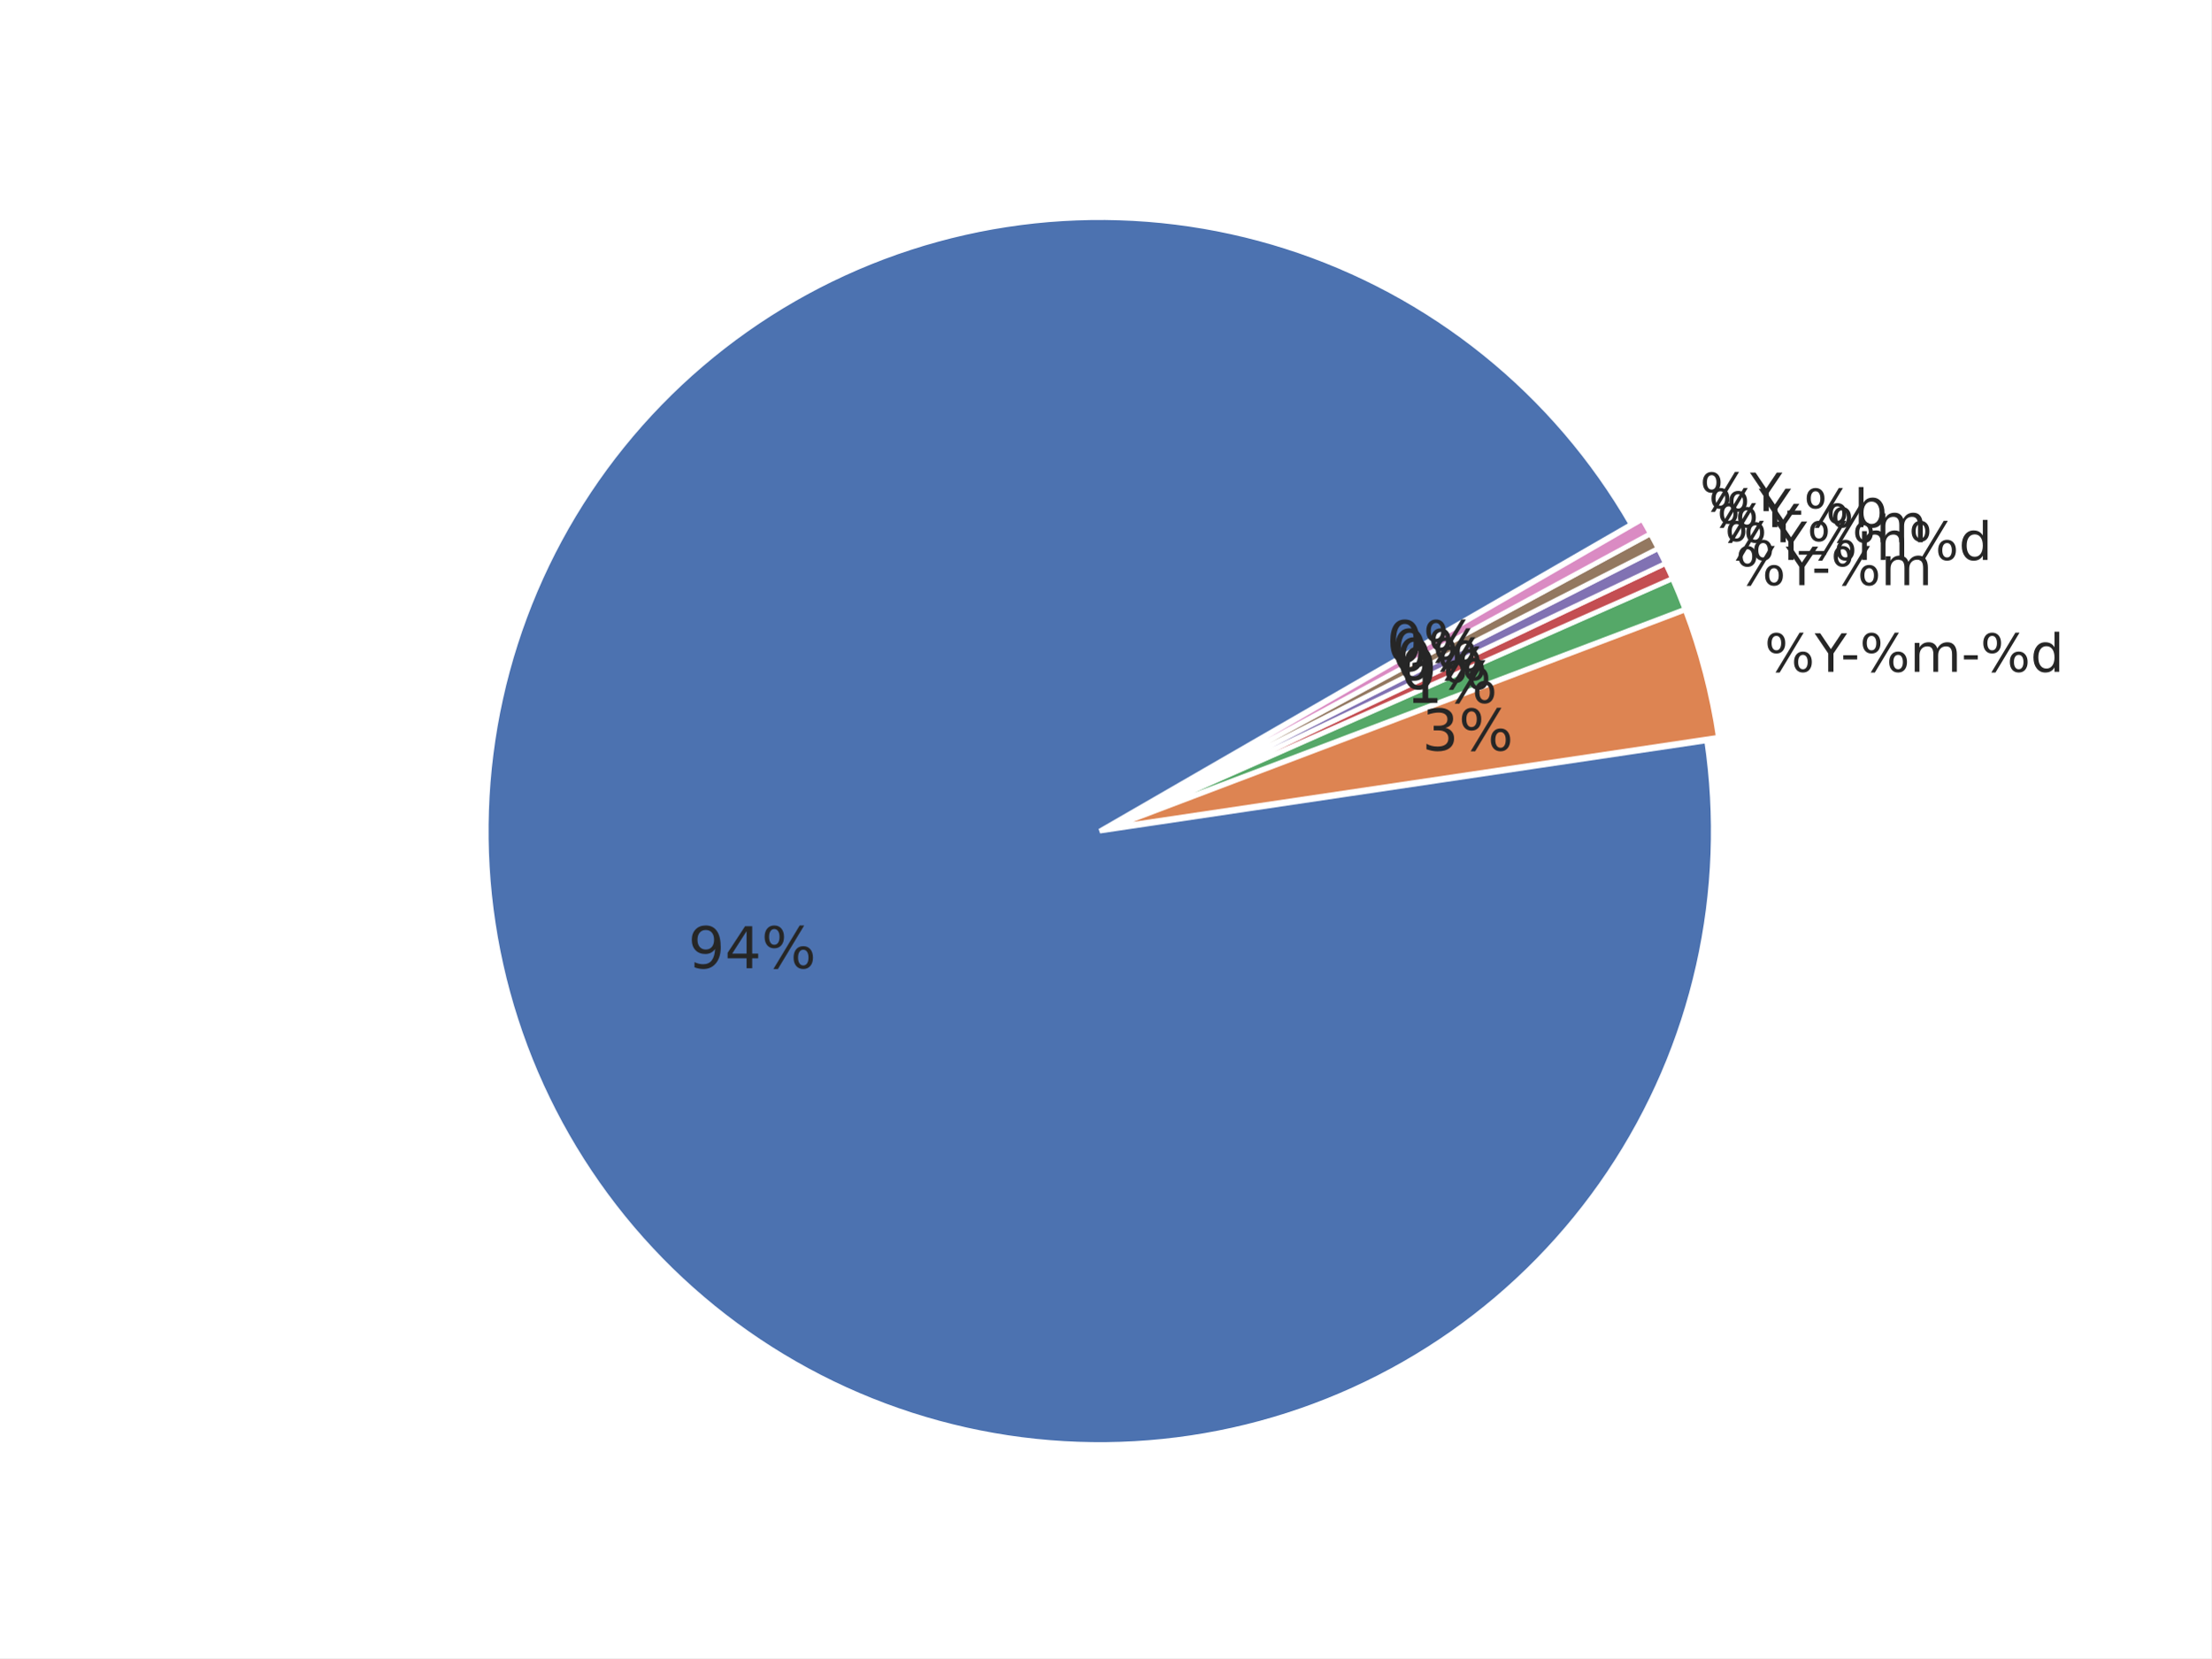
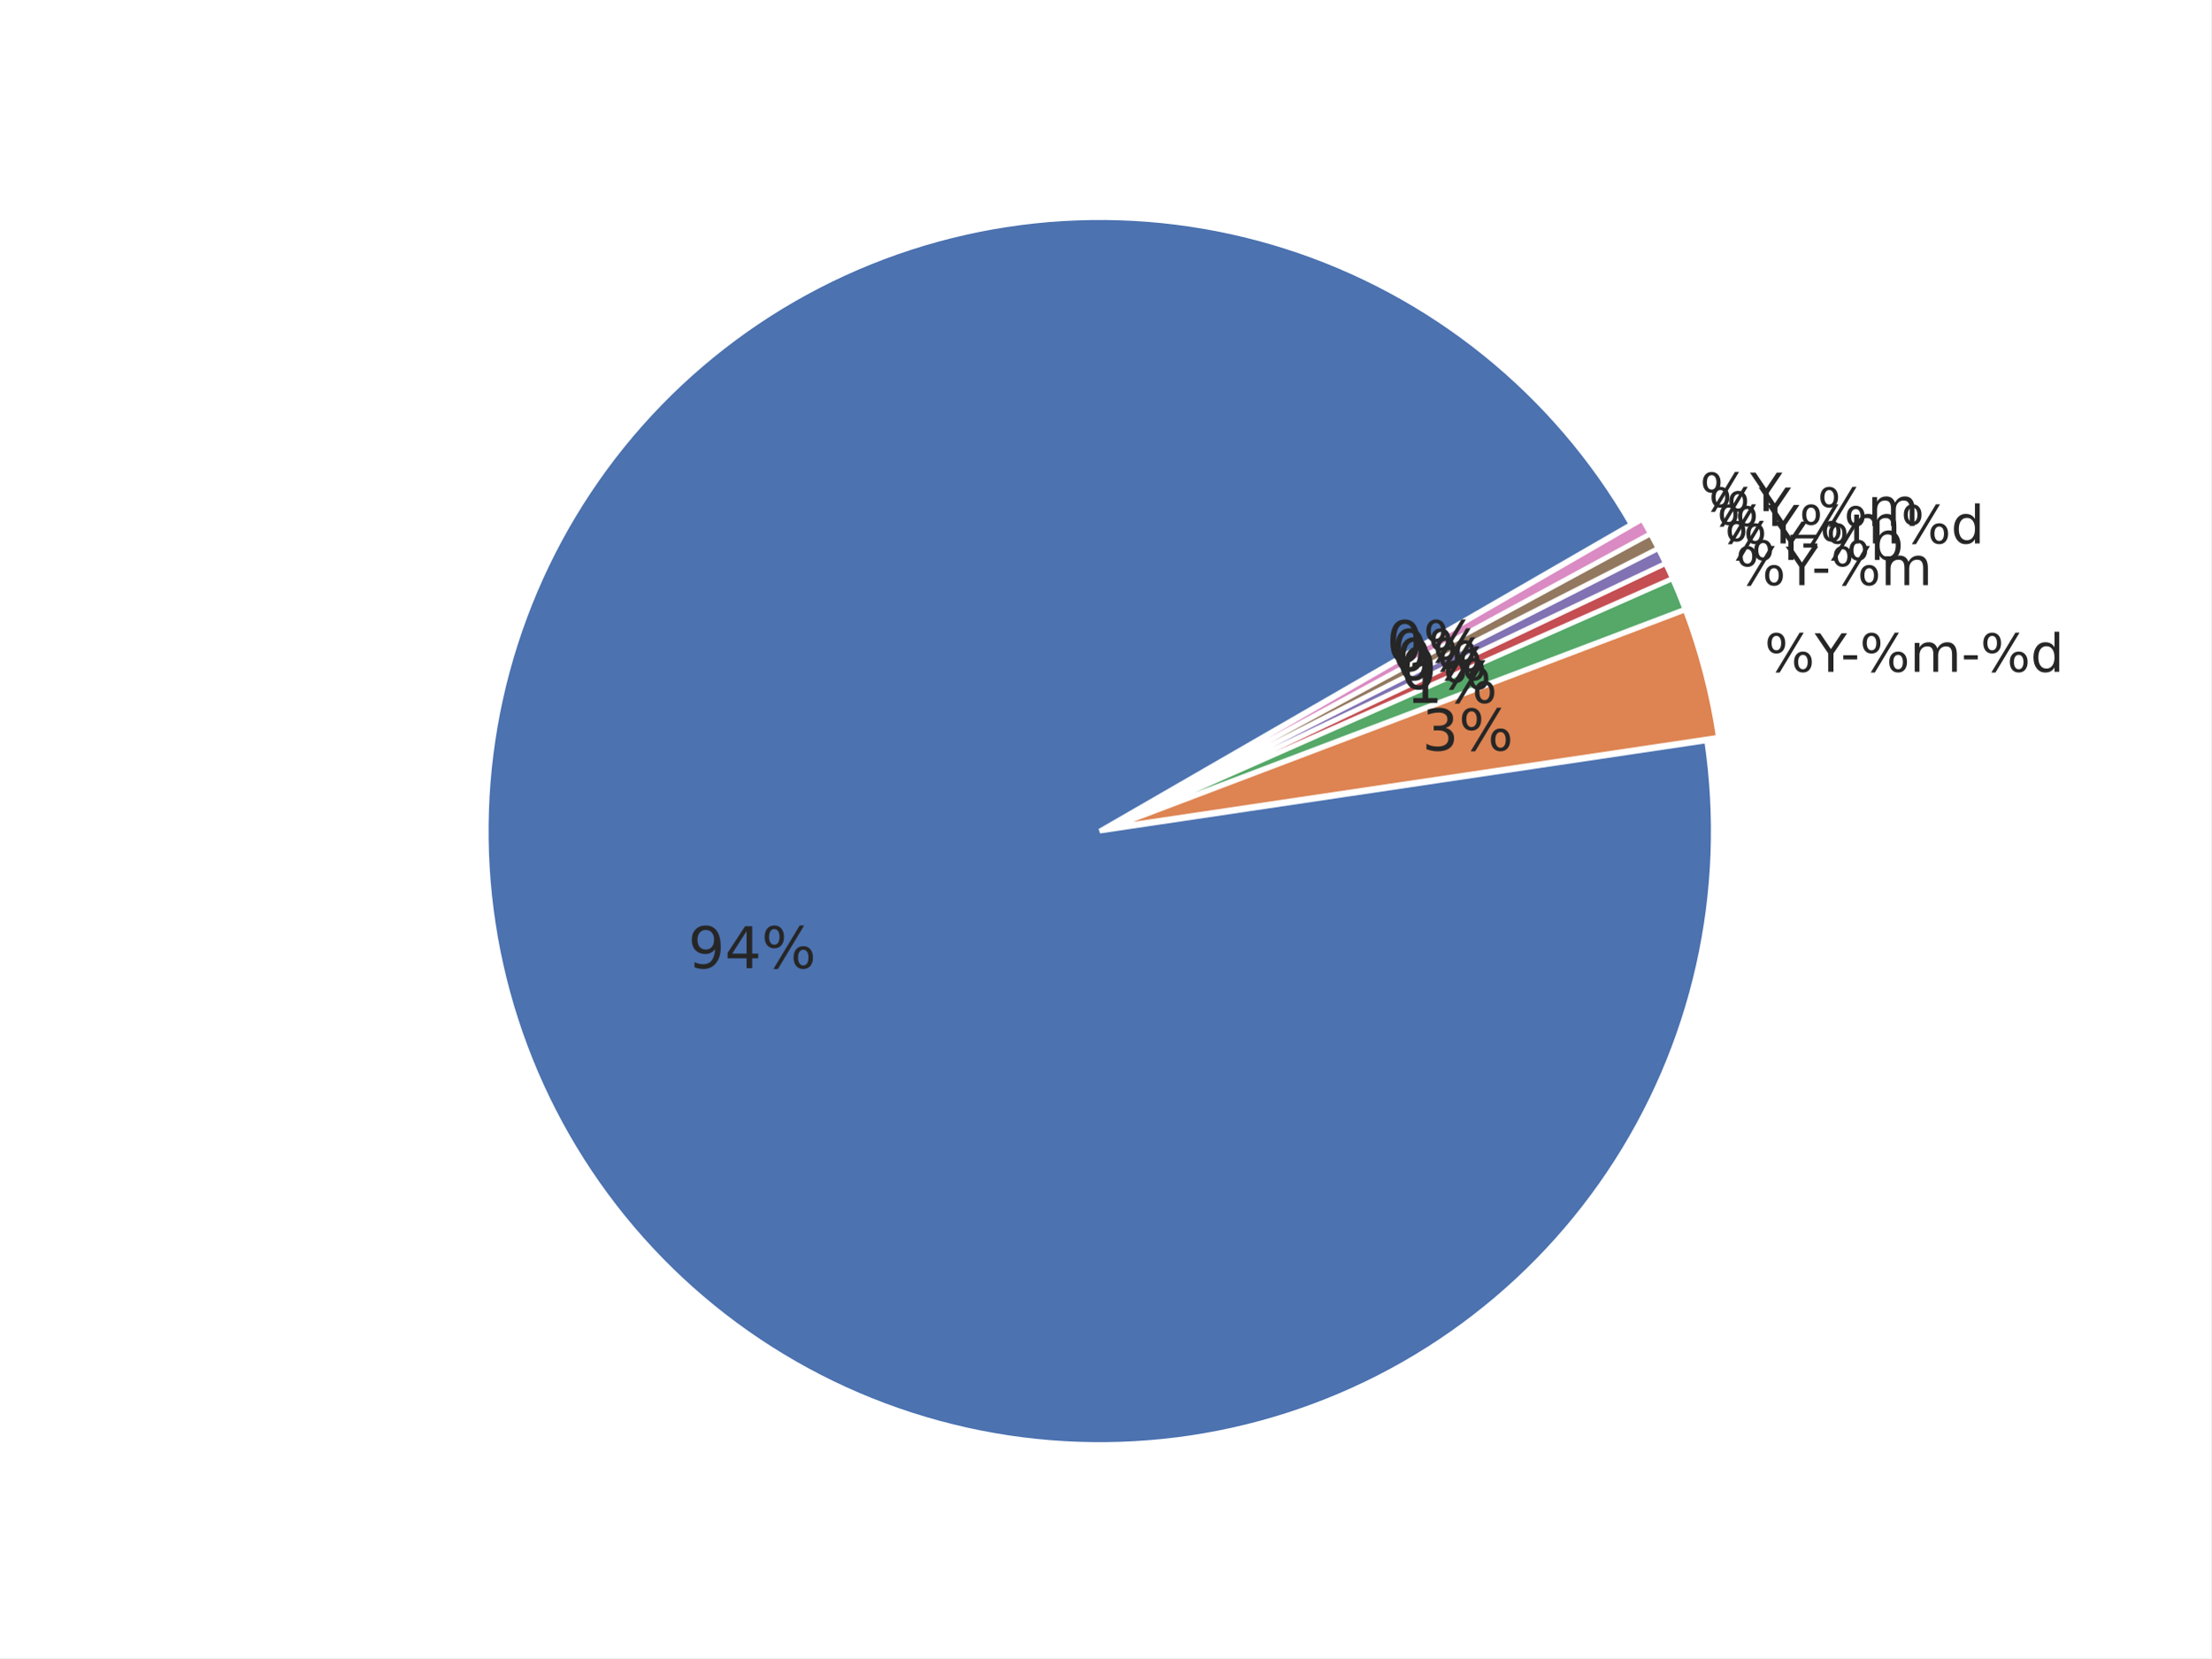
<svg xmlns="http://www.w3.org/2000/svg" xmlns:xlink="http://www.w3.org/1999/xlink" width="460.8pt" height="345.6pt" viewBox="0 0 460.8 345.6" version="1.1">
  <defs>
    <style type="text/css">*{stroke-linejoin: round; stroke-linecap: butt}</style>
  </defs>
  <g id="figure_1">
    <g id="patch_1">
      <path d="M 0 345.6  L 460.8 345.6  L 460.8 0  L 0 0  z " style="fill: #ffffff" />
    </g>
    <g id="axes_1">
      <g id="matplotlib.axis_1" />
      <g id="matplotlib.axis_2" />
      <g id="patch_2">
        <path d="M 339.933 109.285  C 332.042 95.618 321.689 83.529 309.398 73.63  C 297.107 63.732 283.089 56.193 268.054 51.397  C 253.019 46.601 237.225 44.63 221.472 45.582  C 205.719 46.535 190.278 50.396 175.931 56.97  C 161.583 63.543 148.576 72.716 137.568 84.024  C 126.559 95.332 117.739 108.581 111.553 123.1  C 105.367 137.618 101.922 153.157 101.393 168.93  C 100.863 184.703 103.258 200.438 108.456 215.339  C 113.654 230.24 121.566 244.05 131.791 256.071  C 142.016 268.092 154.379 278.117 168.253 285.638  C 182.127 293.159 197.274 298.047 212.928 300.055  C 228.581 302.062 244.471 301.154 259.794 297.377  C 275.117 293.601 289.61 287.02 302.537 277.968  C 315.464 268.916 326.605 257.548 335.395 244.441  C 344.185 231.334 350.473 216.712 353.94 201.317  C 357.407 185.921 357.995 170.015 355.673 154.405  L 229.193 173.221  z " style="fill: #4c72b0; stroke: #ffffff; stroke-linejoin: miter" />
      </g>
      <g id="patch_3">
        <path d="M 358.117 153.662  C 357.444 149.132 356.527 144.642 355.372 140.212  C 354.216 135.781 352.824 131.415 351.2 127.133  L 231.637 172.477  z " style="fill: #dd8452; stroke: #ffffff; stroke-linejoin: miter" />
      </g>
      <g id="patch_4">
        <path d="M 351.145 126.971  C 350.74 125.9 350.319 124.836 349.885 123.777  C 349.45 122.718 349.002 121.665 348.539 120.618  L 231.583 172.315  z " style="fill: #55a868; stroke: #ffffff; stroke-linejoin: miter" />
      </g>
      <g id="patch_5">
        <path d="M 348.519 120.571  C 348.287 120.048 348.052 119.526 347.814 119.005  C 347.576 118.485 347.334 117.967 347.088 117.45  L 231.563 172.267  z " style="fill: #c44e52; stroke: #ffffff; stroke-linejoin: miter" />
      </g>
      <g id="patch_6">
        <path d="M 347.074 117.419  C 346.828 116.902 346.58 116.386 346.327 115.873  C 346.075 115.359 345.819 114.847 345.56 114.337  L 231.548 172.236  z " style="fill: #8172b3; stroke: #ffffff; stroke-linejoin: miter" />
      </g>
      <g id="patch_7">
        <path d="M 345.545 114.306  C 345.286 113.796 345.023 113.287 344.757 112.781  C 344.491 112.274 344.222 111.769 343.949 111.266  L 231.532 172.206  z " style="fill: #937860; stroke: #ffffff; stroke-linejoin: miter" />
      </g>
      <g id="patch_8">
        <path d="M 343.933 111.236  C 343.66 110.733 343.384 110.231 343.105 109.732  C 342.825 109.233 342.542 108.735 342.256 108.239  L 231.516 172.176  z " style="fill: #da8bc3; stroke: #ffffff; stroke-linejoin: miter" />
      </g>
      <g id="text_1">
        <g style="fill: #262626" transform="translate(143.4147 201.8031) scale(0.12 -0.12)">
          <defs>
            <path id="DejaVuSans-39" d="M 703 97  L 703 672  Q 941 559 1184 500  Q 1428 441 1663 441  Q 2288 441 2617 861  Q 2947 1281 2994 2138  Q 2813 1869 2534 1725  Q 2256 1581 1919 1581  Q 1219 1581 811 2004  Q 403 2428 403 3163  Q 403 3881 828 4315  Q 1253 4750 1959 4750  Q 2769 4750 3195 4129  Q 3622 3509 3622 2328  Q 3622 1225 3098 567  Q 2575 -91 1691 -91  Q 1453 -91 1209 -44  Q 966 3 703 97  z M 1959 2075  Q 2384 2075 2632 2365  Q 2881 2656 2881 3163  Q 2881 3666 2632 3958  Q 2384 4250 1959 4250  Q 1534 4250 1286 3958  Q 1038 3666 1038 3163  Q 1038 2656 1286 2365  Q 1534 2075 1959 2075  z " transform="scale(0.015625)" />
            <path id="DejaVuSans-34" d="M 2419 4116  L 825 1625  L 2419 1625  L 2419 4116  z M 2253 4666  L 3047 4666  L 3047 1625  L 3713 1625  L 3713 1100  L 3047 1100  L 3047 0  L 2419 0  L 2419 1100  L 313 1100  L 313 1709  L 2253 4666  z " transform="scale(0.015625)" />
            <path id="DejaVuSans-25" d="M 4653 2053  Q 4381 2053 4226 1822  Q 4072 1591 4072 1178  Q 4072 772 4226 539  Q 4381 306 4653 306  Q 4919 306 5073 539  Q 5228 772 5228 1178  Q 5228 1588 5073 1820  Q 4919 2053 4653 2053  z M 4653 2450  Q 5147 2450 5437 2106  Q 5728 1763 5728 1178  Q 5728 594 5436 251  Q 5144 -91 4653 -91  Q 4153 -91 3862 251  Q 3572 594 3572 1178  Q 3572 1766 3864 2108  Q 4156 2450 4653 2450  z M 1428 4353  Q 1159 4353 1004 4120  Q 850 3888 850 3481  Q 850 3069 1003 2837  Q 1156 2606 1428 2606  Q 1700 2606 1854 2837  Q 2009 3069 2009 3481  Q 2009 3884 1853 4118  Q 1697 4353 1428 4353  z M 4250 4750  L 4750 4750  L 1831 -91  L 1331 -91  L 4250 4750  z M 1428 4750  Q 1922 4750 2215 4408  Q 2509 4066 2509 3481  Q 2509 2891 2217 2550  Q 1925 2209 1428 2209  Q 931 2209 642 2551  Q 353 2894 353 3481  Q 353 4063 643 4406  Q 934 4750 1428 4750  z " transform="scale(0.015625)" />
          </defs>
          <use xlink:href="#DejaVuSans-39" />
          <use xlink:href="#DejaVuSans-34" transform="translate(63.62305 0)" />
          <use xlink:href="#DejaVuSans-25" transform="translate(127.2461 0)" />
        </g>
      </g>
      <g id="text_2">
        <g style="fill: #262626" transform="translate(367.745 140.0202) scale(0.11 -0.11)">
          <defs>
            <path id="DejaVuSans-59" d="M -13 4666  L 666 4666  L 1959 2747  L 3244 4666  L 3922 4666  L 2272 2222  L 2272 0  L 1638 0  L 1638 2222  L -13 4666  z " transform="scale(0.015625)" />
            <path id="DejaVuSans-2d" d="M 313 2009  L 1997 2009  L 1997 1497  L 313 1497  L 313 2009  z " transform="scale(0.015625)" />
            <path id="DejaVuSans-6d" d="M 3328 2828  Q 3544 3216 3844 3400  Q 4144 3584 4550 3584  Q 5097 3584 5394 3201  Q 5691 2819 5691 2113  L 5691 0  L 5113 0  L 5113 2094  Q 5113 2597 4934 2840  Q 4756 3084 4391 3084  Q 3944 3084 3684 2787  Q 3425 2491 3425 1978  L 3425 0  L 2847 0  L 2847 2094  Q 2847 2600 2669 2842  Q 2491 3084 2119 3084  Q 1678 3084 1418 2786  Q 1159 2488 1159 1978  L 1159 0  L 581 0  L 581 3500  L 1159 3500  L 1159 2956  Q 1356 3278 1631 3431  Q 1906 3584 2284 3584  Q 2666 3584 2933 3390  Q 3200 3197 3328 2828  z " transform="scale(0.015625)" />
            <path id="DejaVuSans-64" d="M 2906 2969  L 2906 4863  L 3481 4863  L 3481 0  L 2906 0  L 2906 525  Q 2725 213 2448 61  Q 2172 -91 1784 -91  Q 1150 -91 751 415  Q 353 922 353 1747  Q 353 2572 751 3078  Q 1150 3584 1784 3584  Q 2172 3584 2448 3432  Q 2725 3281 2906 2969  z M 947 1747  Q 947 1113 1208 752  Q 1469 391 1925 391  Q 2381 391 2643 752  Q 2906 1113 2906 1747  Q 2906 2381 2643 2742  Q 2381 3103 1925 3103  Q 1469 3103 1208 2742  Q 947 2381 947 1747  z " transform="scale(0.015625)" />
          </defs>
          <use xlink:href="#DejaVuSans-25" />
          <use xlink:href="#DejaVuSans-59" transform="translate(95.01953 0)" />
          <use xlink:href="#DejaVuSans-2d" transform="translate(144.2285 0)" />
          <use xlink:href="#DejaVuSans-25" transform="translate(180.3125 0)" />
          <use xlink:href="#DejaVuSans-6d" transform="translate(275.332 0)" />
          <use xlink:href="#DejaVuSans-2d" transform="translate(372.7441 0)" />
          <use xlink:href="#DejaVuSans-25" transform="translate(408.8281 0)" />
          <use xlink:href="#DejaVuSans-64" transform="translate(503.8477 0)" />
        </g>
      </g>
      <g id="text_3">
        <g style="fill: #262626" transform="translate(296.3595 156.4291) scale(0.12 -0.12)">
          <defs>
            <path id="DejaVuSans-33" d="M 2597 2516  Q 3050 2419 3304 2112  Q 3559 1806 3559 1356  Q 3559 666 3084 287  Q 2609 -91 1734 -91  Q 1441 -91 1130 -33  Q 819 25 488 141  L 488 750  Q 750 597 1062 519  Q 1375 441 1716 441  Q 2309 441 2620 675  Q 2931 909 2931 1356  Q 2931 1769 2642 2001  Q 2353 2234 1838 2234  L 1294 2234  L 1294 2753  L 1863 2753  Q 2328 2753 2575 2939  Q 2822 3125 2822 3475  Q 2822 3834 2567 4026  Q 2313 4219 1838 4219  Q 1578 4219 1281 4162  Q 984 4106 628 3988  L 628 4550  Q 988 4650 1302 4700  Q 1616 4750 1894 4750  Q 2613 4750 3031 4423  Q 3450 4097 3450 3541  Q 3450 3153 3228 2886  Q 3006 2619 2597 2516  z " transform="scale(0.015625)" />
          </defs>
          <use xlink:href="#DejaVuSans-33" />
          <use xlink:href="#DejaVuSans-25" transform="translate(63.62305 0)" />
        </g>
      </g>
      <g id="text_4">
        <g style="fill: #262626" transform="translate(361.7151 121.9584) scale(0.11 -0.11)">
          <use xlink:href="#DejaVuSans-25" />
          <use xlink:href="#DejaVuSans-59" transform="translate(95.01953 0)" />
          <use xlink:href="#DejaVuSans-2d" transform="translate(144.2285 0)" />
          <use xlink:href="#DejaVuSans-25" transform="translate(180.3125 0)" />
          <use xlink:href="#DejaVuSans-6d" transform="translate(275.332 0)" />
        </g>
      </g>
      <g id="text_5">
        <g style="fill: #262626" transform="translate(293.0457 146.5032) scale(0.12 -0.12)">
          <defs>
            <path id="DejaVuSans-31" d="M 794 531  L 1825 531  L 1825 4091  L 703 3866  L 703 4441  L 1819 4666  L 2450 4666  L 2450 531  L 3481 531  L 3481 0  L 794 0  L 794 531  z " transform="scale(0.015625)" />
          </defs>
          <use xlink:href="#DejaVuSans-31" />
          <use xlink:href="#DejaVuSans-25" transform="translate(63.62305 0)" />
        </g>
      </g>
      <g id="text_6">
        <g style="fill: #262626" transform="translate(359.4392 116.7146) scale(0.11 -0.11)">
+           <defs>
+             <path id="DejaVuSans-62" d="M 3116 1747  Q 3116 2381 2855 2742  Q 2594 3103 2138 3103  Q 1681 3103 1420 2742  Q 1159 2381 1159 1747  Q 1159 1113 1420 752  Q 1681 391 2138 391  Q 2594 391 2855 752  Q 3116 1113 3116 1747  z M 1159 2969  Q 1341 3281 1617 3432  Q 1894 3584 2278 3584  Q 2916 3584 3314 3078  Q 3713 2572 3713 1747  Q 3713 922 3314 415  Q 2916 -91 2278 -91  Q 1894 -91 1617 61  Q 1341 213 1159 525  L 1159 0  L 581 0  L 581 4863  L 1159 4863  L 1159 2969  z " transform="scale(0.015625)" />
+           </defs>
          <use xlink:href="#DejaVuSans-25" />
          <use xlink:href="#DejaVuSans-59" transform="translate(95.01953 0)" />
-           <use xlink:href="#DejaVuSans-25" transform="translate(156.1035 0)" />
-           <use xlink:href="#DejaVuSans-6d" transform="translate(251.123 0)" />
-           <use xlink:href="#DejaVuSans-25" transform="translate(348.5352 0)" />
-           <use xlink:href="#DejaVuSans-64" transform="translate(443.5547 0)" />
+           <use xlink:href="#DejaVuSans-2d" transform="translate(144.2285 0)" />
+           <use xlink:href="#DejaVuSans-25" transform="translate(180.3125 0)" />
+           <use xlink:href="#DejaVuSans-62" transform="translate(275.332 0)" />
        </g>
      </g>
      <g id="text_7">
        <g style="fill: #262626" transform="translate(291.795 143.6215) scale(0.12 -0.12)">
          <defs>
            <path id="DejaVuSans-30" d="M 2034 4250  Q 1547 4250 1301 3770  Q 1056 3291 1056 2328  Q 1056 1369 1301 889  Q 1547 409 2034 409  Q 2525 409 2770 889  Q 3016 1369 3016 2328  Q 3016 3291 2770 3770  Q 2525 4250 2034 4250  z M 2034 4750  Q 2819 4750 3233 4129  Q 3647 3509 3647 2328  Q 3647 1150 3233 529  Q 2819 -91 2034 -91  Q 1250 -91 836 529  Q 422 1150 422 2328  Q 422 3509 836 4129  Q 1250 4750 2034 4750  z " transform="scale(0.015625)" />
          </defs>
          <use xlink:href="#DejaVuSans-30" />
          <use xlink:href="#DejaVuSans-25" transform="translate(63.62305 0)" />
        </g>
      </g>
      <g id="text_8">
-         <g style="fill: #262626" transform="translate(357.8054 113.0213) scale(0.11 -0.11)">
-           <defs>
-             <path id="DejaVuSans-5f" d="M 3263 -1063  L 3263 -1509  L -63 -1509  L -63 -1063  L 3263 -1063  z " transform="scale(0.015625)" />
-           </defs>
+         <g style="fill: #262626" transform="translate(357.8054 113.2714) scale(0.11 -0.11)">
          <use xlink:href="#DejaVuSans-25" />
          <use xlink:href="#DejaVuSans-59" transform="translate(95.01953 0)" />
-           <use xlink:href="#DejaVuSans-5f" transform="translate(156.1035 0)" />
-           <use xlink:href="#DejaVuSans-25" transform="translate(206.1035 0)" />
-           <use xlink:href="#DejaVuSans-6d" transform="translate(301.123 0)" />
+           <use xlink:href="#DejaVuSans-25" transform="translate(156.1035 0)" />
+           <use xlink:href="#DejaVuSans-6d" transform="translate(251.123 0)" />
+           <use xlink:href="#DejaVuSans-25" transform="translate(348.5352 0)" />
+           <use xlink:href="#DejaVuSans-64" transform="translate(443.5547 0)" />
        </g>
      </g>
      <g id="text_9">
        <g style="fill: #262626" transform="translate(290.8971 141.7293) scale(0.12 -0.12)">
          <use xlink:href="#DejaVuSans-30" />
          <use xlink:href="#DejaVuSans-25" transform="translate(63.62305 0)" />
        </g>
      </g>
      <g id="text_10">
-         <g style="fill: #262626" transform="translate(356.0798 109.8734) scale(0.11 -0.11)">
+         <g style="fill: #262626" transform="translate(356.0798 109.6233) scale(0.11 -0.11)">
          <defs>
-             <path id="DejaVuSans-62" d="M 3116 1747  Q 3116 2381 2855 2742  Q 2594 3103 2138 3103  Q 1681 3103 1420 2742  Q 1159 2381 1159 1747  Q 1159 1113 1420 752  Q 1681 391 2138 391  Q 2594 391 2855 752  Q 3116 1113 3116 1747  z M 1159 2969  Q 1341 3281 1617 3432  Q 1894 3584 2278 3584  Q 2916 3584 3314 3078  Q 3713 2572 3713 1747  Q 3713 922 3314 415  Q 2916 -91 2278 -91  Q 1894 -91 1617 61  Q 1341 213 1159 525  L 1159 0  L 581 0  L 581 4863  L 1159 4863  L 1159 2969  z " transform="scale(0.015625)" />
+             <path id="DejaVuSans-5f" d="M 3263 -1063  L 3263 -1509  L -63 -1509  L -63 -1063  L 3263 -1063  z " transform="scale(0.015625)" />
          </defs>
          <use xlink:href="#DejaVuSans-25" />
          <use xlink:href="#DejaVuSans-59" transform="translate(95.01953 0)" />
-           <use xlink:href="#DejaVuSans-2d" transform="translate(144.2285 0)" />
-           <use xlink:href="#DejaVuSans-25" transform="translate(180.3125 0)" />
-           <use xlink:href="#DejaVuSans-62" transform="translate(275.332 0)" />
+           <use xlink:href="#DejaVuSans-5f" transform="translate(156.1035 0)" />
+           <use xlink:href="#DejaVuSans-25" transform="translate(206.1035 0)" />
+           <use xlink:href="#DejaVuSans-6d" transform="translate(301.123 0)" />
        </g>
      </g>
      <g id="text_11">
        <g style="fill: #262626" transform="translate(289.9488 139.8619) scale(0.12 -0.12)">
          <use xlink:href="#DejaVuSans-30" />
          <use xlink:href="#DejaVuSans-25" transform="translate(63.62305 0)" />
        </g>
      </g>
      <g id="text_12">
        <g style="fill: #262626" transform="translate(354.2634 106.5228) scale(0.11 -0.11)">
          <use xlink:href="#DejaVuSans-25" />
          <use xlink:href="#DejaVuSans-59" transform="translate(95.01953 0)" />
        </g>
      </g>
      <g id="text_13">
        <g style="fill: #262626" transform="translate(288.9507 138.0206) scale(0.12 -0.12)">
          <use xlink:href="#DejaVuSans-30" />
          <use xlink:href="#DejaVuSans-25" transform="translate(63.62305 0)" />
        </g>
      </g>
    </g>
  </g>
</svg>
